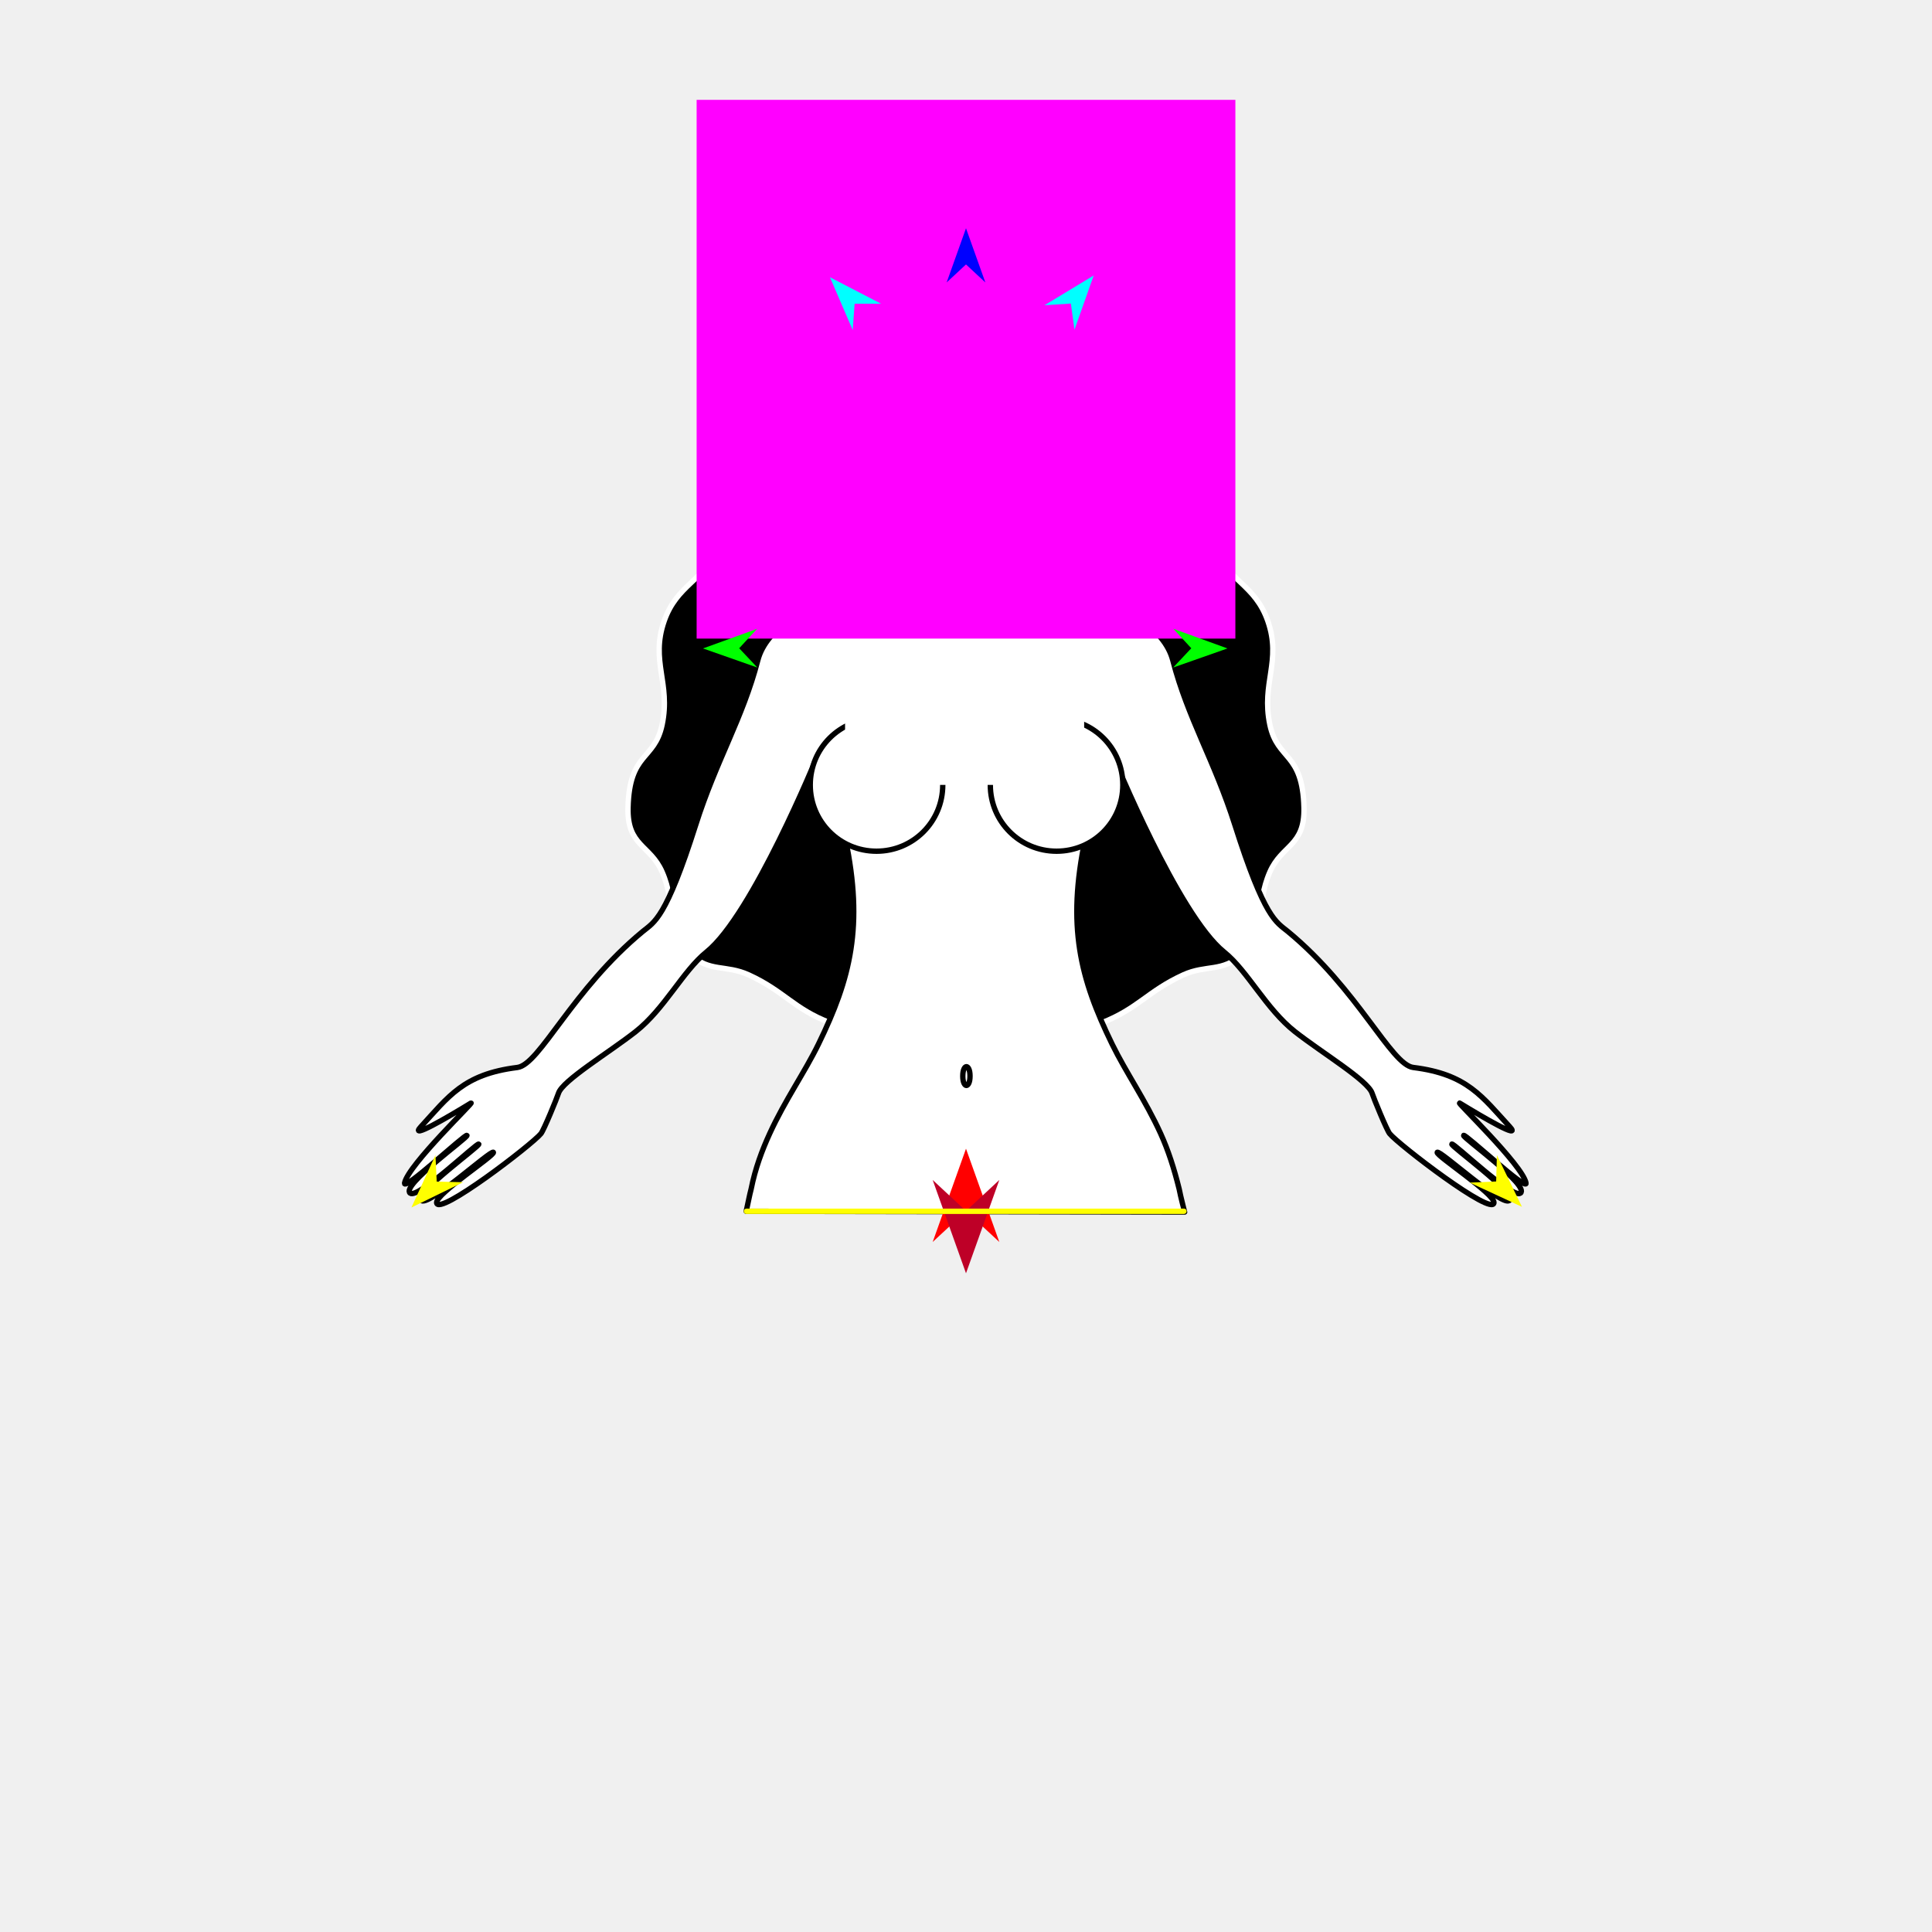
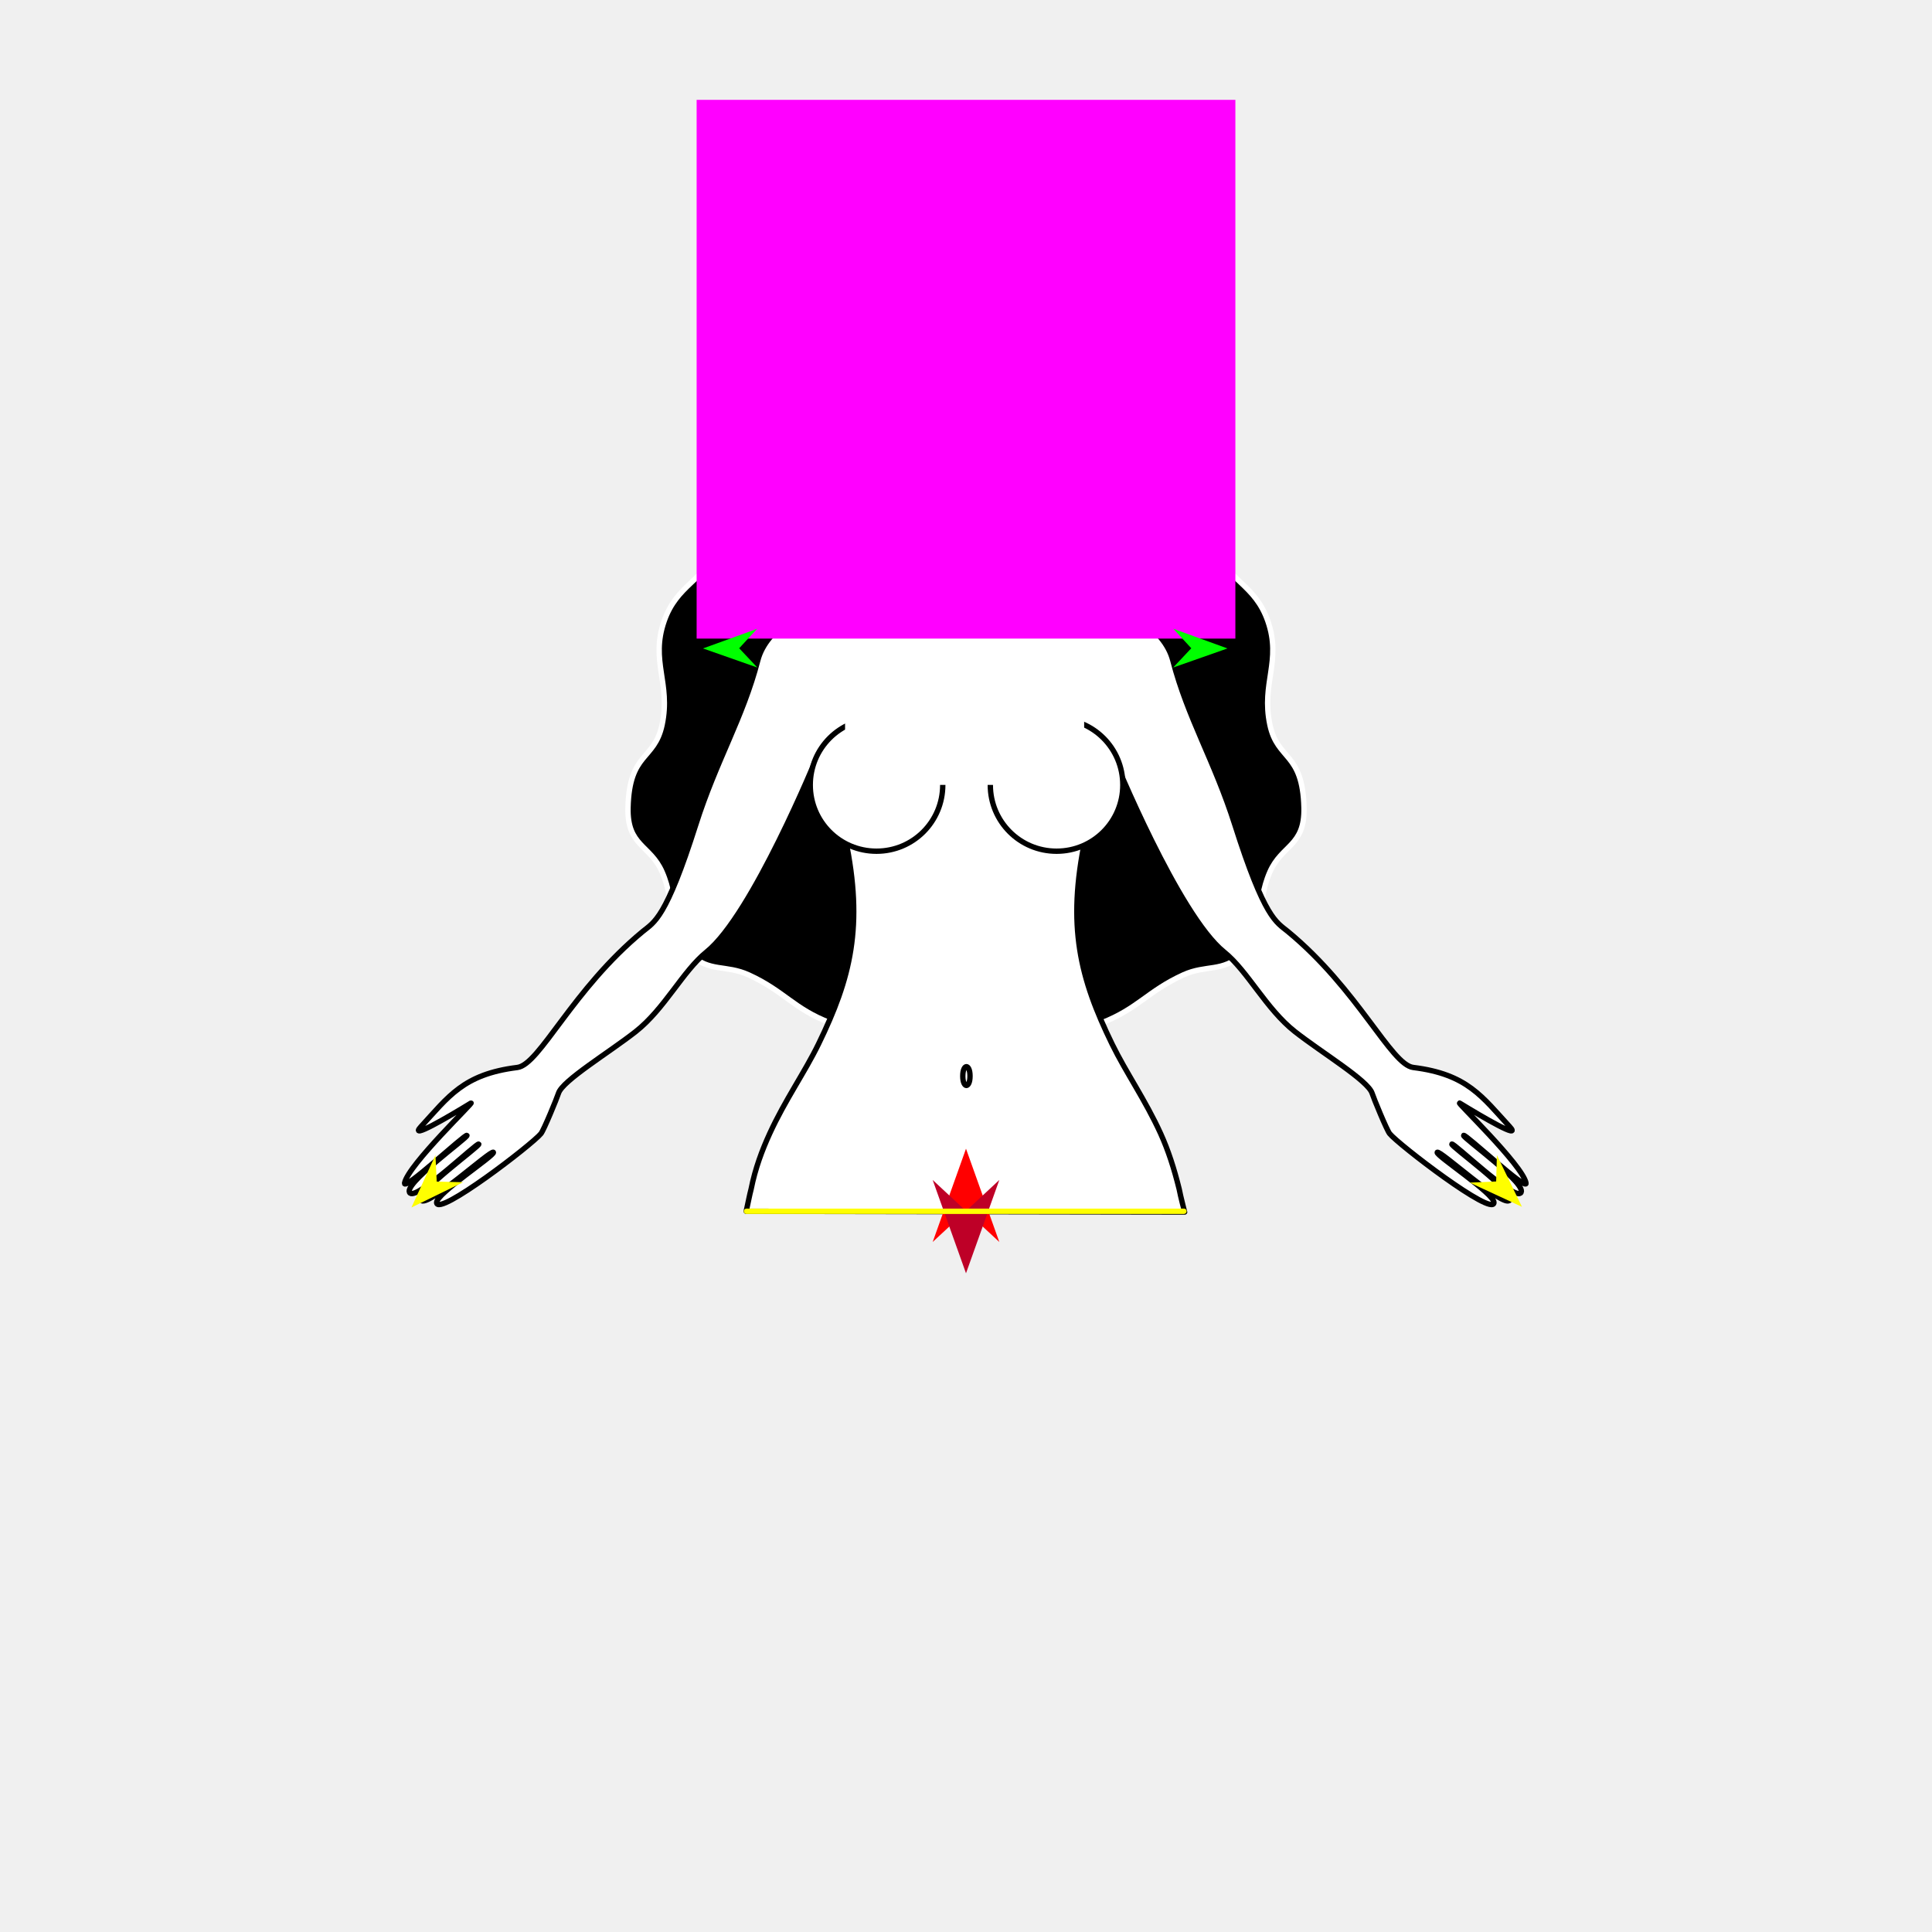
<svg xmlns="http://www.w3.org/2000/svg" version="1.1" id="Frame_0" width="720px" height="720px">
  <g id="halves">
    <g id="woman_top">
      <g id="woman_top">
-         <path fill="#000000" fill-rule="evenodd" stroke="#ffffff" stroke-width="2" stroke-linecap="round" stroke-linejoin="round" d="M 360.387 383.483 C 381.103 383.474 388.625 389.771 410.626 381.163 C 424.126 375.882 427.779 369.350 440.964 363.325 C 449.475 359.436 455.686 362.365 462.426 355.873 C 472.144 346.511 467.824 337.308 473.248 324.952 C 477.740 314.720 486.310 315.420 485.963 300.988 C 485.461 280.117 476.089 283.542 473.248 270.067 C 469.963 254.486 477.713 246.454 472.475 231.416 C 467.762 217.885 457.784 216.514 451.603 203.587 C 444.109 187.910 451.183 177.081 441.554 162.617 C 435.074 152.883 427.476 155.263 419.191 145.127 C 410.494 134.488 413.228 127.766 405.927 118.441 C 394.959 104.434 381.029 97.602 360.387 97.524 C 339.453 97.446 325.231 104.271 314.073 118.448 C 306.750 127.752 309.504 134.491 300.809 145.127 C 292.523 155.263 284.926 152.883 278.446 162.617 C 268.817 177.081 275.891 187.910 268.397 203.587 C 262.217 216.514 252.238 217.885 247.525 231.416 C 242.287 246.454 250.037 254.486 246.752 270.067 C 243.911 283.542 234.539 280.117 234.037 300.988 C 233.691 315.420 242.260 314.720 246.752 324.952 C 252.176 337.308 247.855 346.512 257.574 355.873 C 264.314 362.365 270.525 359.436 279.036 363.325 C 292.221 369.350 295.823 376.014 309.373 381.164 C 330.965 389.370 339.352 383.491 360.387 383.483 Z" />
-         <path fill="#ffffff" fill-rule="evenodd" stroke="#000000" stroke-width="2" stroke-linecap="round" stroke-linejoin="round" d="M 439.444 443.122 C 437.561 435.499 435.359 428.646 432.518 422.411 C 426.836 409.940 419.620 399.704 414.433 389.065 C 402.498 364.591 397.588 345.143 404.424 312.590 C 407.523 297.829 414.960 281.985 414.961 281.982 C 414.965 281.990 439.054 341.028 456.144 354.747 C 465.032 361.883 471.784 375.989 482.630 384.491 C 492.665 392.357 509.857 402.704 511.344 407.430 C 511.931 409.294 516.781 421.084 517.871 422.460 C 520.971 426.376 556.513 453.681 556.757 448.174 C 556.904 444.837 535.039 430.576 535.602 429.454 C 536.247 428.169 560.447 450.423 562.595 447.260 C 564.589 444.325 540.563 427.048 541.056 426.376 C 541.573 425.672 563.653 446.909 566.612 444.660 C 570.277 441.875 544.830 423.789 545.462 423.134 C 546.075 422.500 569.341 444.277 568.696 440.880 C 567.419 434.158 541.877 409.799 544.040 411.124 C 552.740 416.456 567.241 424.907 562.643 419.919 C 552.390 408.794 546.891 400.320 526.685 397.818 C 518.370 396.789 506.173 368.749 479.898 347.099 C 475.622 343.575 471.365 342.534 460.174 307.327 C 452.593 283.480 442.663 267.636 437.070 246.088 C 430.581 221.085 375.271 215.768 373.824 199.988 C 373.149 192.619 371.543 178.674 374.723 176.385 C 376.018 175.453 388.078 163.435 388.395 145.045 C 388.562 135.355 382.651 114.145 359.928 114.638 C 337.495 115.125 330.684 136.493 330.714 147.605 C 330.750 160.951 343.520 175.539 344.752 176.385 C 347.981 178.605 346.326 192.619 345.650 199.988 C 344.204 215.768 288.894 221.085 282.405 246.088 C 276.812 267.636 266.881 283.480 259.301 307.327 C 248.110 342.534 243.853 343.575 239.577 347.099 C 213.302 368.749 201.105 396.789 192.790 397.818 C 172.584 400.320 167.085 408.794 156.831 419.919 C 152.234 424.907 166.735 416.456 175.435 411.124 C 177.597 409.799 152.055 434.158 150.779 440.880 C 150.134 444.277 173.400 422.500 174.012 423.134 C 174.645 423.789 149.198 441.875 152.863 444.660 C 155.822 446.909 177.902 425.672 178.419 426.376 C 178.912 427.048 154.886 444.325 156.879 447.260 C 159.028 450.423 183.228 428.169 183.873 429.454 C 184.436 430.576 162.570 444.837 162.718 448.174 C 162.962 453.681 198.504 426.376 201.604 422.460 C 202.694 421.084 207.544 409.294 208.131 407.430 C 209.618 402.704 226.809 392.357 236.844 384.491 C 247.691 375.989 254.443 361.883 263.331 354.747 C 280.420 341.028 304.510 281.990 304.514 281.982 C 304.515 281.985 311.951 297.829 315.051 312.590 C 321.886 345.143 316.977 364.591 305.042 389.065 C 299.854 399.704 292.576 409.943 286.862 422.416 C 284.006 428.652 281.456 435.429 279.924 443.128 C 279.264 445.675 279.024 447.169 278.091 451.408 C 278.107 451.408 441.468 451.683 441.484 451.683 C 441.484 451.682 439.950 445.851 439.444 443.122 Z" />
-         <path fill="#ffffff" fill-rule="evenodd" stroke="#000000" stroke-width="2" stroke-linecap="round" stroke-linejoin="round" d="M 326.647 267.839 C 340.314 267.839 351.339 278.863 351.339 292.530 C 351.339 306.196 340.314 317.221 326.647 317.221 C 312.981 317.221 301.956 306.196 301.957 292.530 C 301.957 278.863 312.981 267.839 326.647 267.839 Z" />
-         <path fill="#ffffff" fill-rule="evenodd" stroke="#000000" stroke-width="2" stroke-linecap="round" stroke-linejoin="round" d="M 393.753 267.839 C 380.087 267.840 369.062 278.864 369.062 292.530 C 369.062 306.196 380.087 317.221 393.753 317.221 C 407.420 317.221 418.445 306.196 418.445 292.530 C 418.444 278.863 407.419 267.839 393.753 267.839 Z" />
-         <path fill="#ffffff" fill-rule="evenodd" stroke="none" d="M 314.931 253.187 C 314.939 253.187 404.025 253.187 404.034 253.187 C 404.034 253.191 404.034 292.511 404.034 292.515 C 404.025 292.515 314.939 292.515 314.931 292.515 C 314.931 292.511 314.931 253.191 314.931 253.187 Z" />
-         <path fill="none" stroke="#000000" stroke-width="2" stroke-linecap="round" stroke-linejoin="round" d="M 358.802 401.017 C 358.802 398.513 359.585 397.511 360.150 397.511 C 360.716 397.511 361.499 398.513 361.499 401.017 C 361.499 403.522 360.716 404.524 360.150 404.524 C 359.585 404.524 358.802 403.522 358.802 401.017 " />
+         <path fill="#000000" fill-rule="evenodd" stroke="#ffffff" stroke-width="2" stroke-linecap="round" stroke-linejoin="round" d="M 360.387 383.482 C 381.103 383.474 388.625 389.771 410.626 381.163 C 424.126 375.882 427.779 369.350 440.964 363.325 C 449.475 359.436 455.686 362.365 462.426 355.873 C 472.144 346.511 467.824 337.308 473.248 324.952 C 477.740 314.720 486.310 315.420 485.963 300.988 C 485.461 280.117 476.089 283.542 473.248 270.067 C 469.963 254.486 477.713 246.454 472.475 231.416 C 467.762 217.884 457.784 216.514 451.603 203.587 C 444.109 187.910 451.183 177.081 441.554 162.617 C 435.074 152.882 427.476 155.263 419.191 145.127 C 410.494 134.488 413.228 127.765 405.927 118.441 C 394.959 104.434 381.029 97.601 360.387 97.524 C 339.453 97.445 325.231 104.271 314.073 118.448 C 306.750 127.752 309.504 134.490 300.809 145.127 C 292.523 155.262 284.926 152.882 278.446 162.617 C 268.817 177.081 275.891 187.910 268.397 203.587 C 262.217 216.514 252.238 217.884 247.525 231.416 C 242.287 246.454 250.037 254.486 246.752 270.067 C 243.911 283.542 234.539 280.117 234.037 300.988 C 233.691 315.420 242.260 314.720 246.752 324.952 C 252.176 337.308 247.855 346.511 257.574 355.873 C 264.314 362.365 270.525 359.436 279.036 363.325 C 292.221 369.350 295.823 376.014 309.373 381.164 C 330.965 389.370 339.352 383.491 360.387 383.482 Z" />
+         <path fill="#ffffff" fill-rule="evenodd" stroke="#000000" stroke-width="2" stroke-linecap="round" stroke-linejoin="round" d="M 439.444 443.122 C 437.561 435.499 435.359 428.646 432.518 422.411 C 426.836 409.940 419.620 399.703 414.433 389.065 C 402.498 364.591 397.588 345.143 404.424 312.589 C 407.523 297.829 414.960 281.985 414.961 281.982 C 414.965 281.990 439.054 341.027 456.144 354.747 C 465.032 361.883 471.784 375.989 482.630 384.491 C 492.665 392.356 509.857 402.704 511.344 407.430 C 511.931 409.294 516.781 421.083 517.871 422.460 C 520.971 426.376 556.513 453.681 556.757 448.174 C 556.904 444.837 535.039 430.575 535.602 429.453 C 536.247 428.169 560.447 450.423 562.595 447.260 C 564.589 444.325 540.563 427.047 541.056 426.376 C 541.573 425.672 563.653 446.908 566.612 444.660 C 570.277 441.875 544.830 423.789 545.462 423.134 C 546.075 422.500 569.341 444.277 568.696 440.880 C 567.419 434.157 541.877 409.799 544.040 411.124 C 552.740 416.456 567.241 424.907 562.643 419.918 C 552.390 408.794 546.891 400.319 526.685 397.818 C 518.370 396.789 506.173 368.749 479.898 347.099 C 475.622 343.575 471.365 342.534 460.174 307.327 C 452.593 283.479 442.663 267.636 437.070 246.088 C 430.581 221.085 375.271 215.768 373.824 199.988 C 373.149 192.619 371.543 178.674 374.723 176.385 C 376.018 175.453 388.078 163.434 388.395 145.044 C 388.562 135.354 382.651 114.145 359.928 114.638 C 337.495 115.125 330.684 136.492 330.714 147.605 C 330.750 160.951 343.520 175.539 344.752 176.385 C 347.981 178.604 346.326 192.619 345.650 199.988 C 344.204 215.768 288.894 221.085 282.405 246.088 C 276.812 267.636 266.881 283.479 259.301 307.327 C 248.110 342.534 243.853 343.575 239.577 347.099 C 213.302 368.749 201.105 396.789 192.790 397.818 C 172.584 400.319 167.085 408.794 156.831 419.918 C 152.234 424.907 166.735 416.456 175.435 411.124 C 177.597 409.799 152.055 434.157 150.779 440.880 C 150.134 444.277 173.400 422.500 174.012 423.134 C 174.645 423.789 149.198 441.875 152.863 444.660 C 155.822 446.908 177.902 425.672 178.419 426.376 C 178.912 427.047 154.886 444.325 156.879 447.260 C 159.028 450.423 183.228 428.169 183.873 429.453 C 184.436 430.575 162.570 444.837 162.718 448.174 C 162.962 453.681 198.504 426.376 201.604 422.460 C 202.694 421.083 207.544 409.294 208.131 407.430 C 209.618 402.704 226.809 392.356 236.844 384.491 C 247.691 375.989 254.443 361.883 263.331 354.747 C 280.420 341.027 304.510 281.990 304.514 281.982 C 304.515 281.985 311.951 297.829 315.051 312.589 C 321.886 345.143 316.977 364.591 305.042 389.065 C 299.854 399.703 292.576 409.943 286.862 422.416 C 284.006 428.652 281.456 435.429 279.924 443.128 C 279.264 445.675 279.024 447.169 278.091 451.408 C 278.107 451.408 441.468 451.683 441.484 451.683 C 441.484 451.682 439.950 445.851 439.444 443.122 Z" />
+         <path fill="#ffffff" fill-rule="evenodd" stroke="#000000" stroke-width="2" stroke-linecap="round" stroke-linejoin="round" d="M 326.647 267.839 C 340.314 267.839 351.339 278.863 351.339 292.530 C 351.339 306.196 340.314 317.221 326.647 317.220 C 312.981 317.220 301.956 306.196 301.957 292.530 C 301.957 278.863 312.981 267.839 326.647 267.839 Z" />
+         <path fill="#ffffff" fill-rule="evenodd" stroke="#000000" stroke-width="2" stroke-linecap="round" stroke-linejoin="round" d="M 393.753 267.839 C 380.087 267.839 369.062 278.863 369.062 292.530 C 369.062 306.196 380.087 317.221 393.753 317.221 C 407.420 317.221 418.445 306.196 418.445 292.530 C 418.444 278.863 407.419 267.839 393.753 267.839 Z" />
+         <path fill="#ffffff" fill-rule="evenodd" stroke="none" d="M 314.931 253.187 C 314.939 253.187 404.025 253.187 404.034 253.187 C 404.034 253.190 404.034 292.511 404.034 292.515 C 404.025 292.515 314.939 292.515 314.931 292.515 C 314.931 292.511 314.931 253.190 314.931 253.187 Z" />
+         <path fill="none" stroke="#000000" stroke-width="2" stroke-linecap="round" stroke-linejoin="round" d="M 358.802 401.017 C 358.802 398.512 359.585 397.511 360.150 397.511 C 360.716 397.511 361.499 398.512 361.499 401.017 C 361.499 403.522 360.716 404.523 360.150 404.523 C 359.585 404.523 358.802 403.522 358.802 401.017 " />
      </g>
      <g id="specs_3">
        <path fill="#ff00ff" fill-rule="evenodd" stroke="none" d="M 259.613 237.988 C 259.633 237.988 460.367 237.988 460.387 237.988 C 460.387 237.968 460.387 37.233 460.387 37.213 C 460.367 37.213 259.633 37.213 259.613 37.213 C 259.613 37.233 259.613 237.968 259.613 237.988 Z" />
        <path fill="#ff0000" fill-rule="evenodd" stroke="none" d="M 360.000 428.084 C 360.001 428.088 372.416 462.850 372.417 462.854 C 372.416 462.853 360.001 451.301 360.000 451.300 C 359.999 451.301 347.584 462.853 347.583 462.854 C 347.584 462.850 359.999 428.088 360.000 428.084 Z" />
-         <path fill="#0000ff" fill-rule="evenodd" stroke="none" d="M 360.000 85.063 C 360.001 85.065 367.212 105.258 367.213 105.260 C 367.212 105.259 360.001 98.549 360.000 98.549 C 359.999 98.549 352.788 105.259 352.787 105.260 C 352.788 105.258 359.999 85.065 360.000 85.063 Z" />
-         <path fill="#00ff00" fill-rule="evenodd" stroke="none" d="M 261.989 241.654 C 261.991 241.653 282.147 234.339 282.149 234.339 C 282.149 234.339 275.475 241.585 275.475 241.586 C 275.475 241.586 282.221 248.764 282.222 248.765 C 282.220 248.764 261.991 241.654 261.989 241.654 Z" />
-         <path fill="#ffff00" fill-rule="evenodd" stroke="none" d="M 153.329 449.991 C 153.330 449.989 162.279 430.504 162.280 430.502 C 162.280 430.503 162.751 440.343 162.751 440.344 C 162.752 440.344 172.600 440.582 172.601 440.582 C 172.599 440.583 153.331 449.990 153.329 449.991 Z" />
-         <path fill="#ffff00" fill-rule="evenodd" stroke="none" d="M 567.189 449.753 C 567.188 449.751 557.849 430.449 557.849 430.447 C 557.848 430.448 557.575 440.295 557.575 440.296 C 557.573 440.296 547.733 440.732 547.732 440.732 C 547.734 440.733 567.187 449.752 567.189 449.753 Z" />
-         <path fill="#00ff00" fill-rule="evenodd" stroke="none" d="M 457.444 241.654 C 457.442 241.653 437.285 234.339 437.283 234.339 C 437.284 234.339 443.957 241.585 443.958 241.586 C 443.957 241.586 437.211 248.764 437.211 248.765 C 437.213 248.764 457.442 241.654 457.444 241.654 Z" />
-         <path fill="#00ffff" fill-rule="evenodd" stroke="none" d="M 407.591 102.658 C 407.590 102.660 400.432 122.872 400.431 122.874 C 400.431 122.873 399.075 113.116 399.075 113.115 C 399.074 113.115 389.245 113.764 389.244 113.764 C 389.246 113.763 407.589 102.659 407.591 102.658 Z" />
-         <path fill="#00ffff" fill-rule="evenodd" stroke="none" d="M 309.297 103.328 C 309.297 103.330 317.787 123.020 317.788 123.022 C 317.788 123.021 318.490 113.195 318.490 113.194 C 318.491 113.194 328.341 113.186 328.342 113.186 C 328.340 113.185 309.298 103.329 309.297 103.328 Z" />
+         <path fill="#00ff00" fill-rule="evenodd" stroke="none" d="M 261.989 241.654 C 261.991 241.653 282.147 234.339 282.149 234.338 C 282.149 234.339 275.475 241.585 275.475 241.586 C 275.475 241.586 282.221 248.764 282.222 248.765 C 282.220 248.764 261.991 241.654 261.989 241.654 Z" />
+         <path fill="#ffff00" fill-rule="evenodd" stroke="none" d="M 153.329 449.991 C 153.330 449.989 162.279 430.504 162.280 430.502 C 162.280 430.503 162.751 440.342 162.751 440.343 C 162.752 440.343 172.600 440.582 172.601 440.582 C 172.599 440.583 153.331 449.990 153.329 449.991 Z" />
+         <path fill="#ffff00" fill-rule="evenodd" stroke="none" d="M 567.189 449.752 C 567.188 449.750 557.849 430.449 557.849 430.447 C 557.848 430.448 557.575 440.294 557.575 440.295 C 557.573 440.296 547.733 440.732 547.732 440.732 C 547.734 440.733 567.187 449.751 567.189 449.752 Z" />
+         <path fill="#00ff00" fill-rule="evenodd" stroke="none" d="M 457.444 241.654 C 457.442 241.653 437.285 234.339 437.283 234.338 C 437.284 234.339 443.957 241.585 443.958 241.586 C 443.957 241.586 437.211 248.764 437.211 248.765 C 437.213 248.764 457.442 241.654 457.444 241.654 Z" />
        <path fill="#be0027" fill-rule="evenodd" stroke="none" d="M 360.000 474.515 C 360.001 474.511 372.416 439.749 372.417 439.745 C 372.416 439.746 360.001 451.298 360.000 451.299 C 359.999 451.298 347.584 439.746 347.583 439.745 C 347.584 439.749 359.999 474.511 360.000 474.515 Z" />
-         <path fill="none" stroke="#ffff00" stroke-width="2" stroke-linecap="round" stroke-linejoin="round" d="M 278.193 451.408 C 332.532 451.407 441.193 451.405 441.210 451.405 " />
+         <path fill="none" stroke="#ffff00" stroke-width="2" stroke-linecap="round" stroke-linejoin="round" d="M 278.193 451.408 C 332.532 451.407 441.193 451.404 441.210 451.404 " />
      </g>
    </g>
  </g>
</svg>
